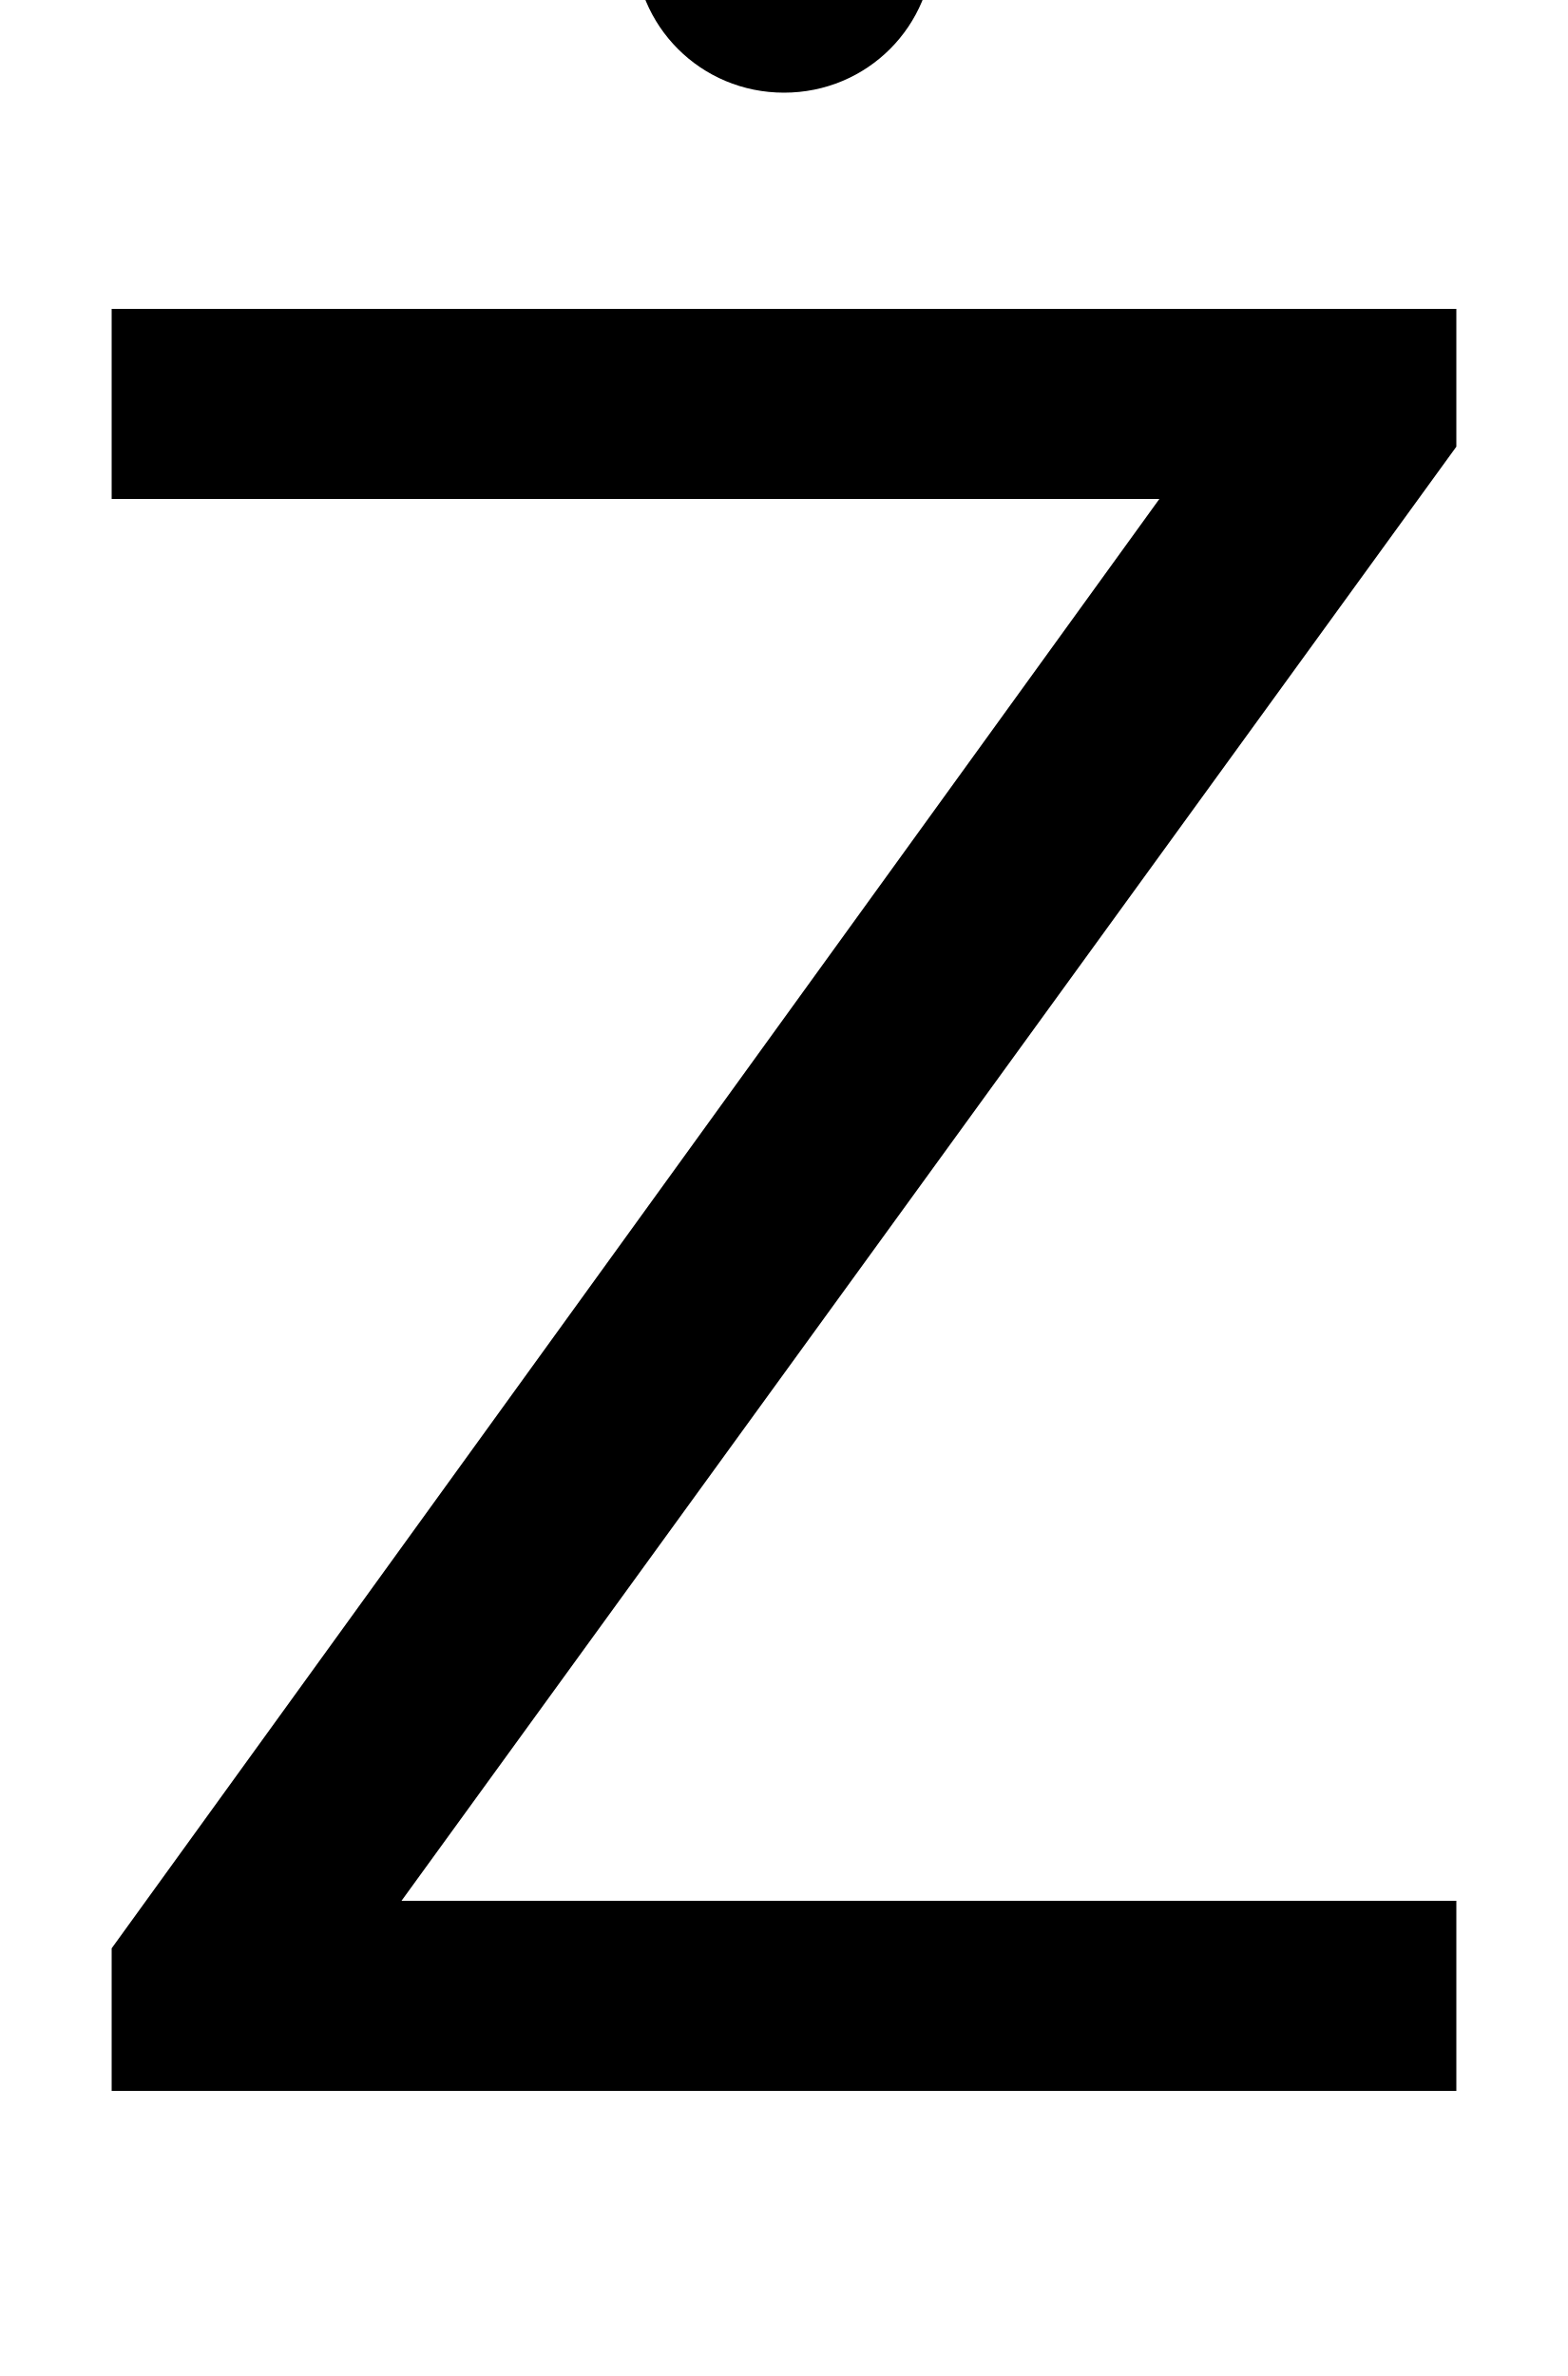
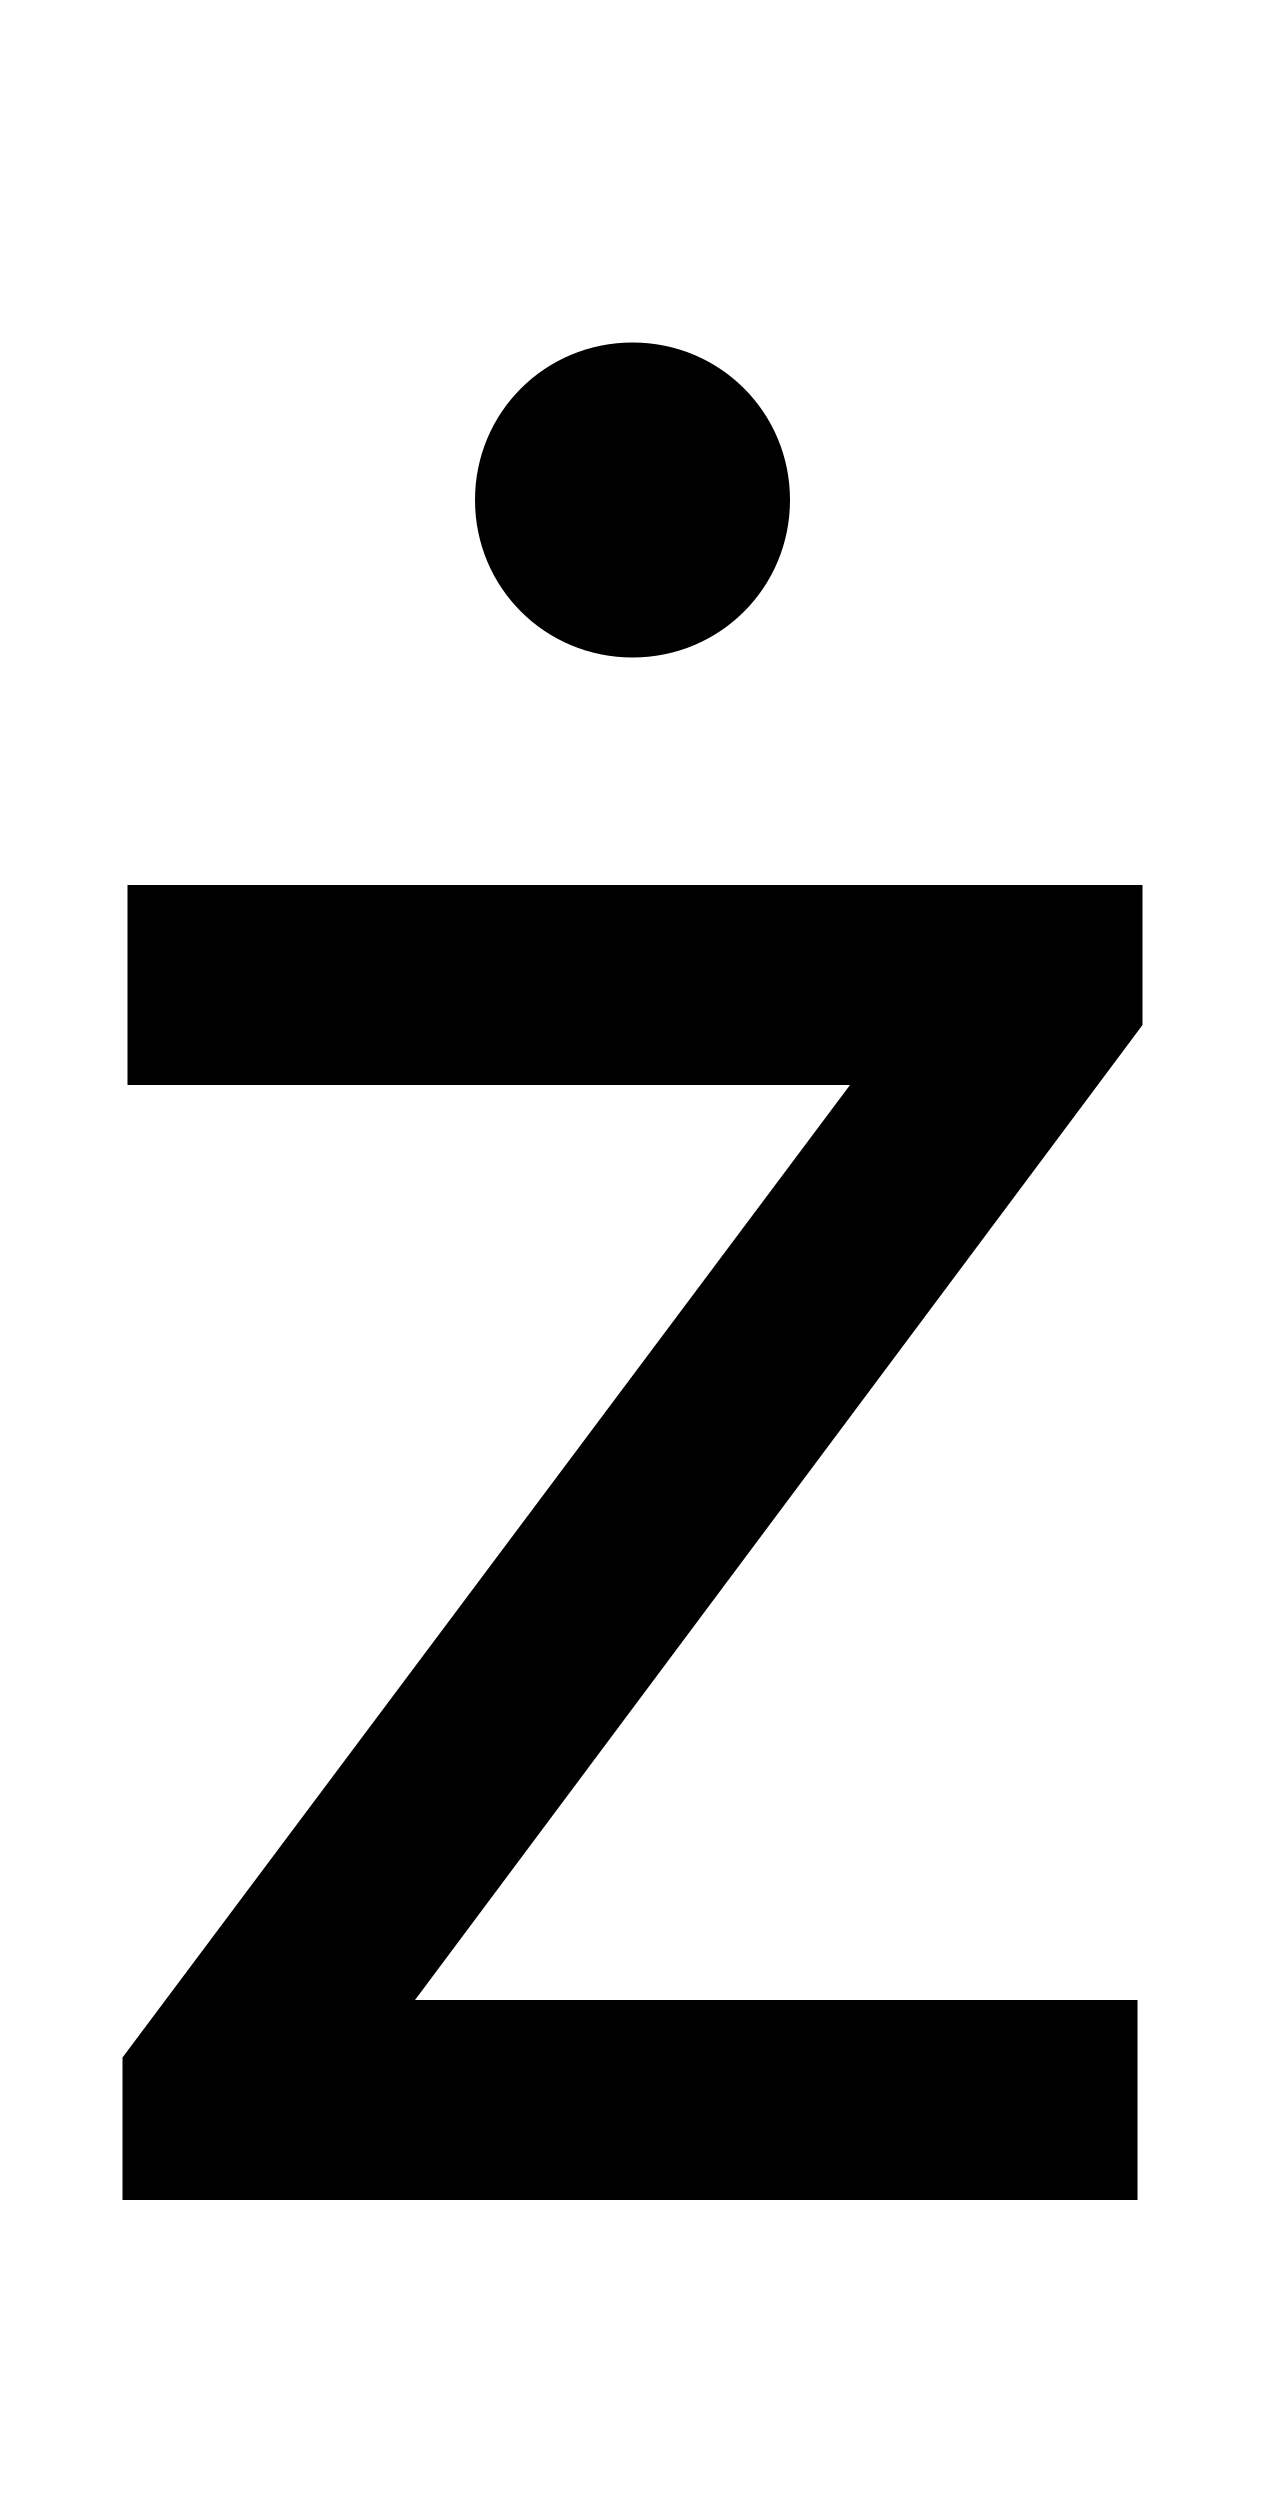
- <svg xmlns="http://www.w3.org/2000/svg" width="660" height="1000">
-   <path d="M47 60V0H613V80H169L613 692V750H47V670H488ZM330 841C365 841 393 869 393 904C393 939 365 967 330 967C295 967 267 939 267 904C267 869 295 841 330 841Z" transform="translate(0, 880) scale(1,-1)" />
+ <svg xmlns="http://www.w3.org/2000/svg" width="506" height="1000">
+   <path d="M457 526H51V446H340L49 57V0H455V80H166L457 470ZM253 617C288 617 316 645 316 680C316 715 288 743 253 743C218 743 190 715 190 680C190 645 218 617 253 617Z" transform="translate(0, 880) scale(1,-1)" />
</svg>
